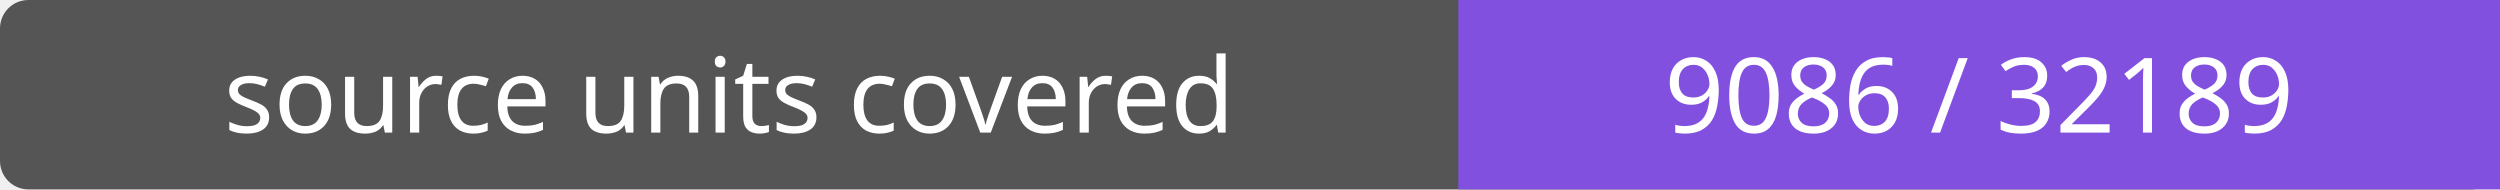
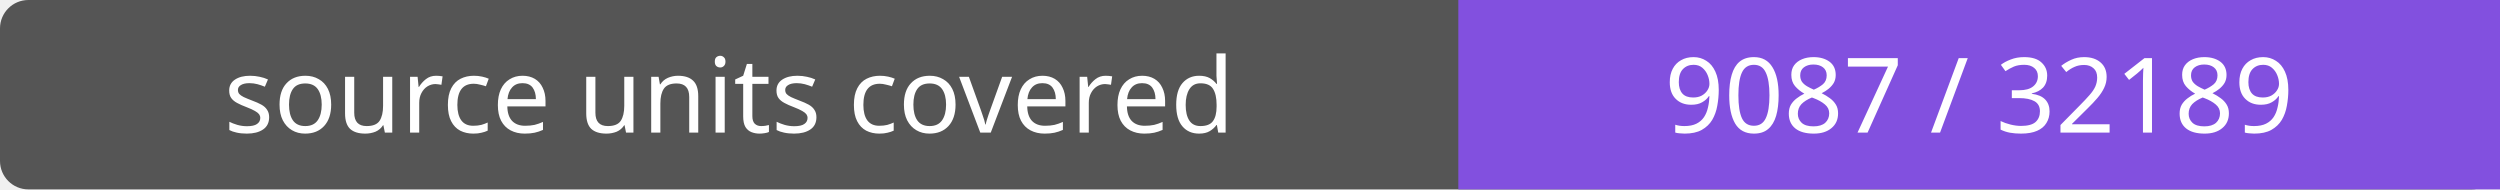
- <svg xmlns="http://www.w3.org/2000/svg" width="264" height="20" role="img" aria-label="source units covered: 9086 / 32189">
+ <svg xmlns="http://www.w3.org/2000/svg" width="264" height="20" role="img" aria-label="source units covered: 9087 / 32189">
  <rect width="264" height="20" rx="3" fill="#555" />
  <path fill="#8250df" d="M154 0h110v20H154z" />
  <g fill="#fff" text-anchor="middle" font-family="Verdana,sans-serif" font-size="11">
    <text x="77.0" y="14">source units covered</text>
-     <text x="209.0" y="14">9086 / 32189</text>
+     <text x="209.0" y="14">9087 / 32189</text>
  </g>
</svg>
